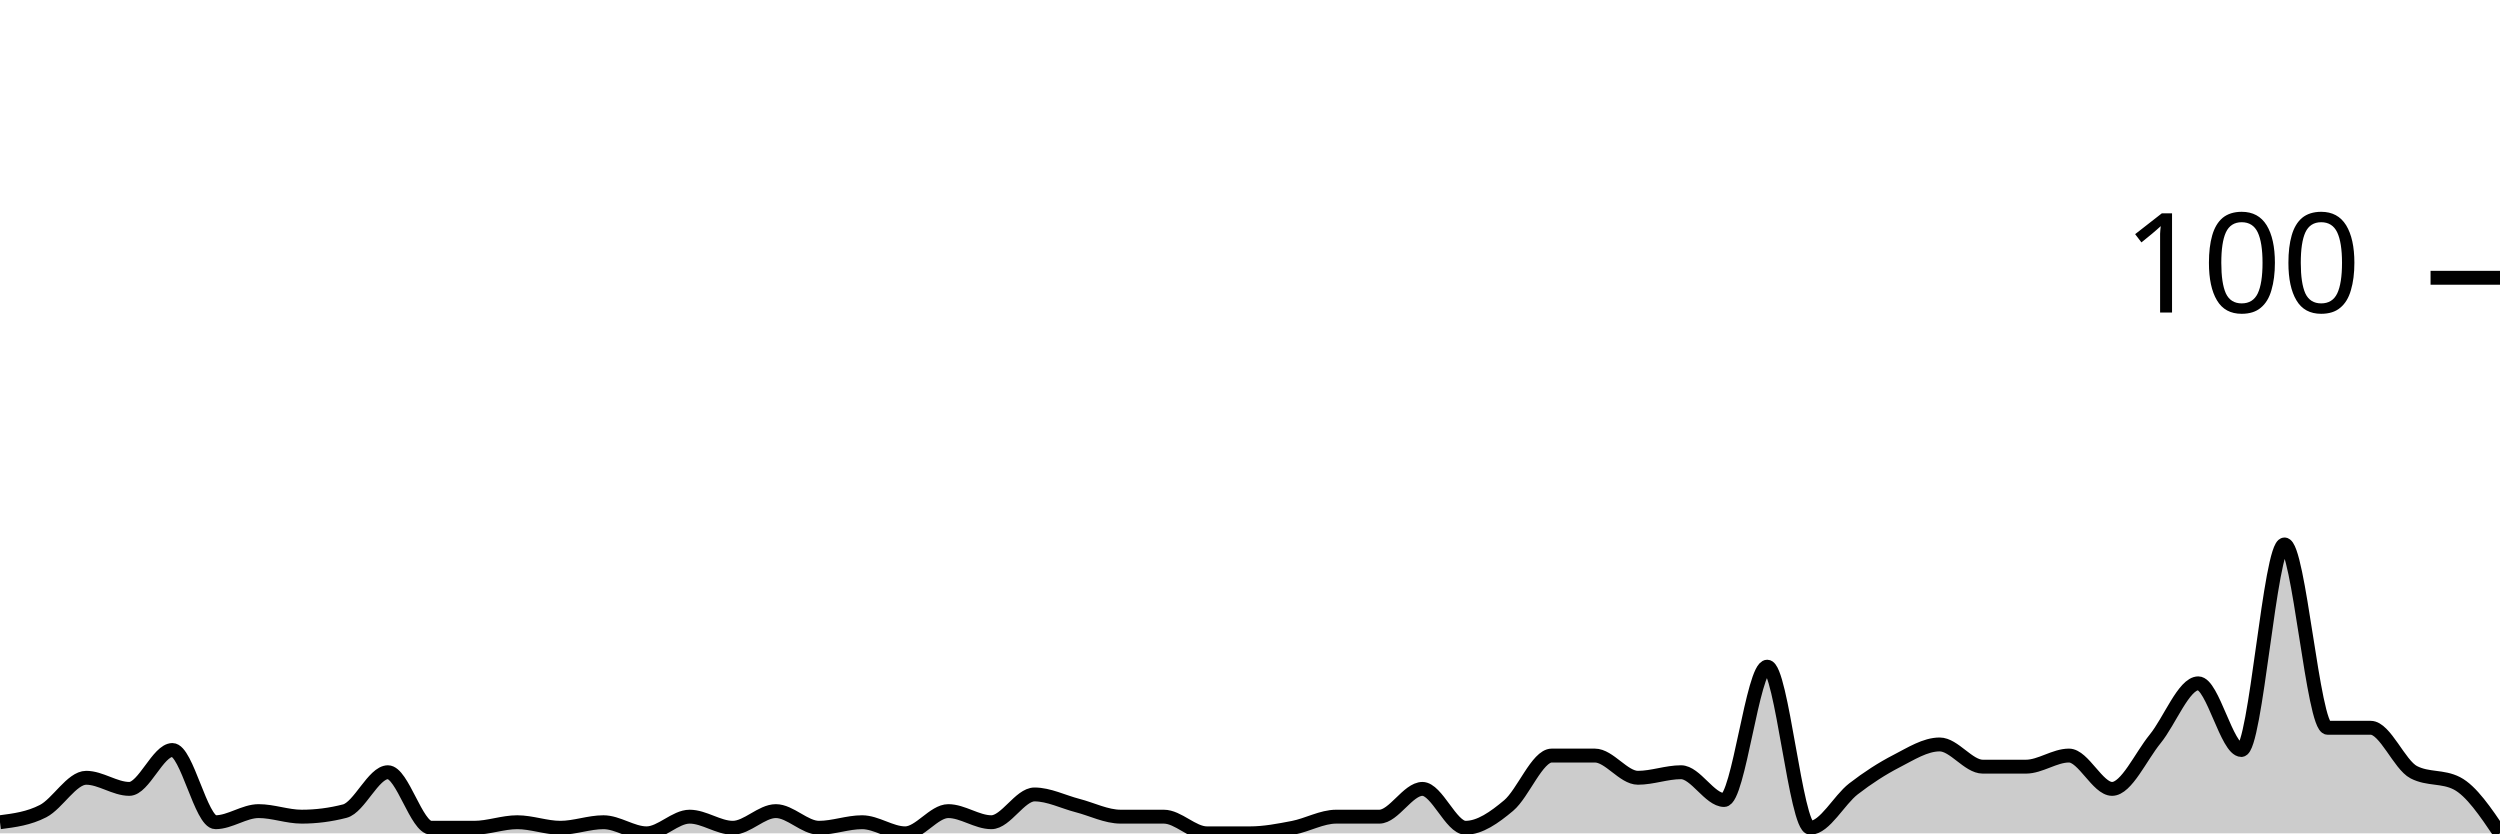
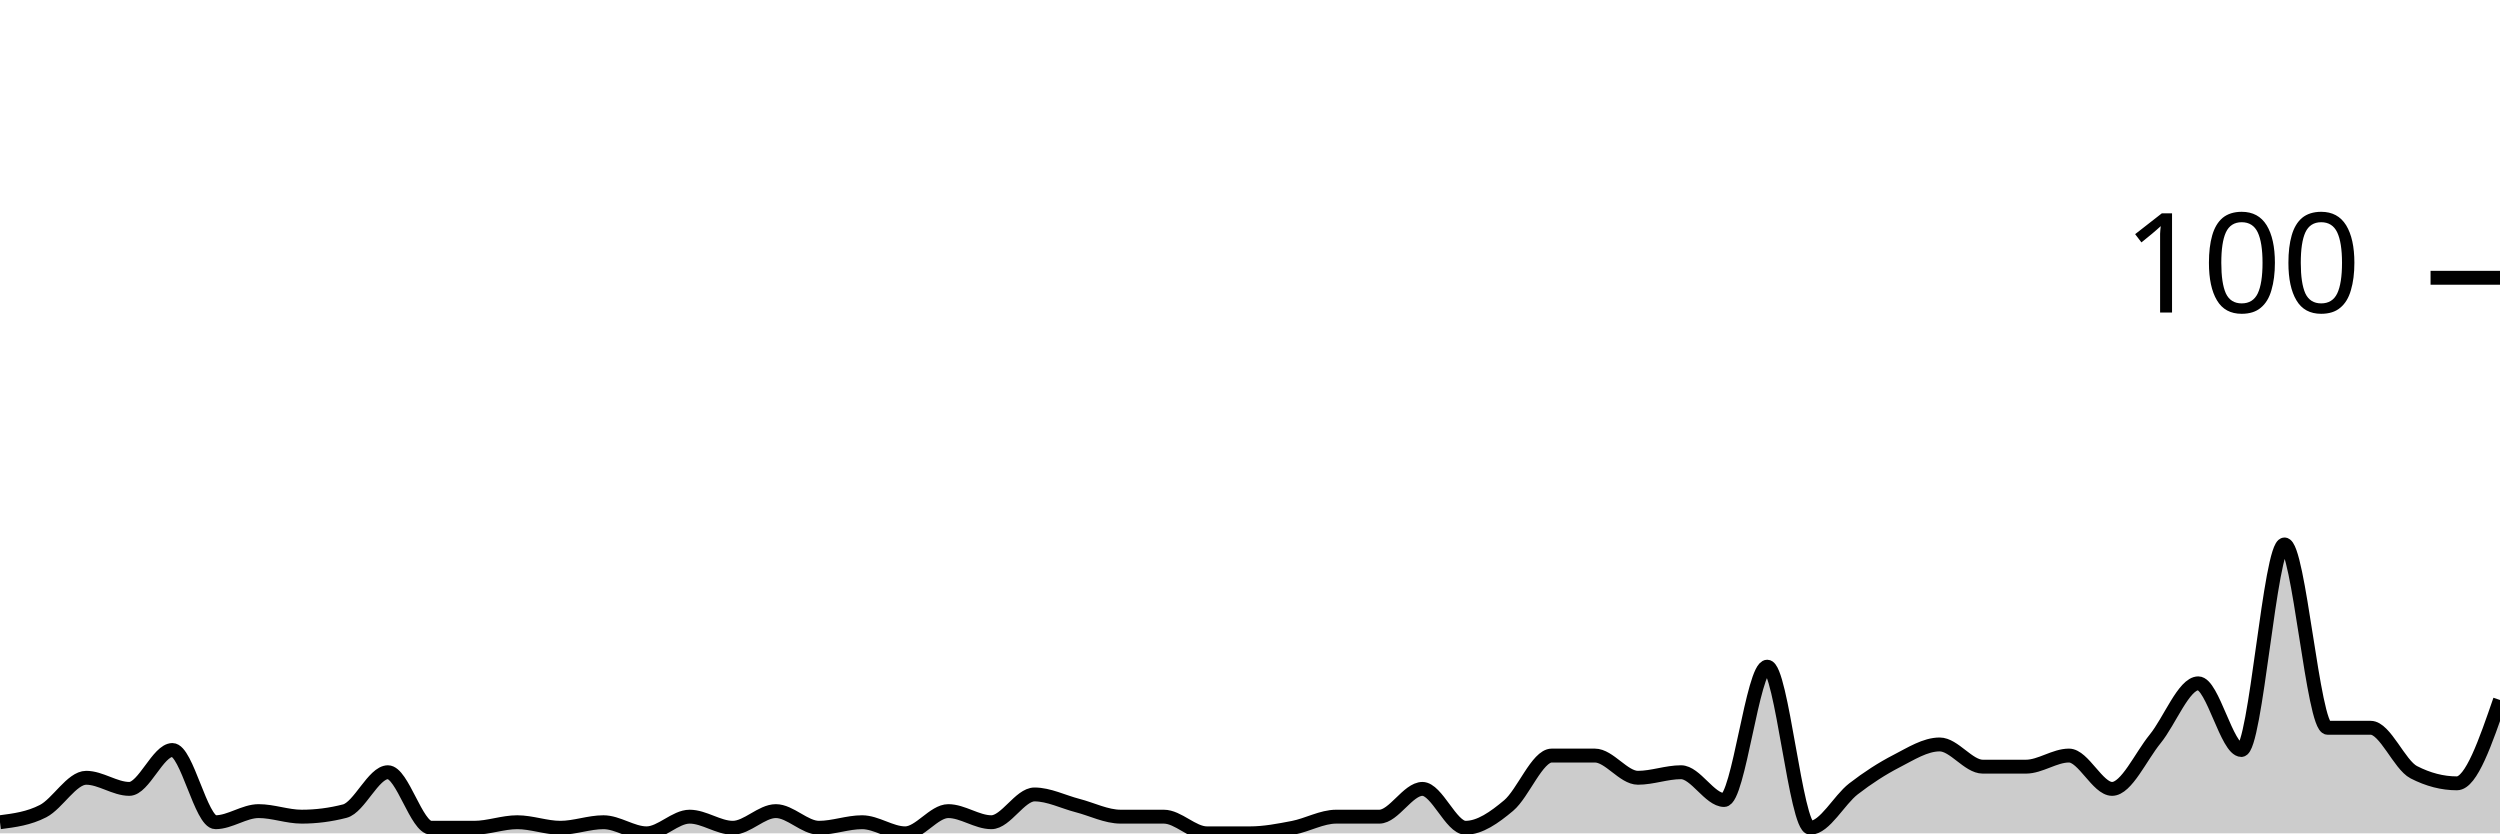
<svg xmlns="http://www.w3.org/2000/svg" viewBox="0 0 180 60">
  <g transform="translate(0,20)">
-     <path class="area" fill="rgba(0, 0, 0, 0.2)" d="M0,39.2C1.034,39.067,2.069,38.933,3.103,38.4C4.138,37.867,5.172,36,6.207,36C7.241,36,8.276,36.8,9.31,36.8C10.345,36.8,11.379,34,12.414,34C13.448,34,14.483,39.2,15.517,39.2C16.552,39.2,17.586,38.4,18.621,38.4C19.655,38.4,20.69,38.8,21.724,38.8C22.759,38.8,23.793,38.667,24.828,38.4C25.862,38.133,26.897,35.6,27.931,35.6C28.966,35.6,30,39.6,31.034,39.6C32.069,39.6,33.103,39.6,34.138,39.6C35.172,39.6,36.207,39.2,37.241,39.2C38.276,39.2,39.31,39.6,40.345,39.6C41.379,39.6,42.414,39.2,43.448,39.2C44.483,39.2,45.517,40,46.552,40C47.586,40,48.621,38.8,49.655,38.8C50.69,38.8,51.724,39.6,52.759,39.6C53.793,39.6,54.828,38.4,55.862,38.4C56.897,38.4,57.931,39.6,58.966,39.6C60,39.6,61.034,39.2,62.069,39.2C63.103,39.2,64.138,40,65.172,40C66.207,40,67.241,38.4,68.276,38.4C69.31,38.4,70.345,39.2,71.379,39.2C72.414,39.2,73.448,37.2,74.483,37.2C75.517,37.2,76.552,37.733,77.586,38C78.621,38.267,79.655,38.8,80.69,38.8C81.724,38.8,82.759,38.8,83.793,38.8C84.828,38.8,85.862,40,86.897,40C87.931,40,88.966,40,90,40C91.034,40,92.069,39.8,93.103,39.6C94.138,39.4,95.172,38.8,96.207,38.8C97.241,38.8,98.276,38.8,99.31,38.8C100.345,38.8,101.379,36.8,102.414,36.8C103.448,36.8,104.483,39.6,105.517,39.6C106.552,39.6,107.586,38.867,108.621,38C109.655,37.133,110.69,34.4,111.724,34.4C112.759,34.4,113.793,34.4,114.828,34.4C115.862,34.4,116.897,36,117.931,36C118.966,36,120,35.6,121.034,35.6C122.069,35.6,123.103,37.6,124.138,37.6C125.172,37.6,126.207,28,127.241,28C128.276,28,129.31,39.6,130.345,39.6C131.379,39.6,132.414,37.6,133.448,36.8C134.483,36,135.517,35.333,136.552,34.8C137.586,34.267,138.621,33.6,139.655,33.6C140.69,33.6,141.724,35.2,142.759,35.2C143.793,35.2,144.828,35.2,145.862,35.2C146.897,35.2,147.931,34.4,148.966,34.4C150,34.4,151.034,36.8,152.069,36.8C153.103,36.8,154.138,34.467,155.172,33.2C156.207,31.933,157.241,29.2,158.276,29.2C159.31,29.2,160.345,34,161.379,34C162.414,34,163.448,19.2,164.483,19.2C165.517,19.2,166.552,32.4,167.586,32.4C168.621,32.4,169.655,32.4,170.69,32.4C171.724,32.4,172.759,35.067,173.793,35.6C174.828,36.133,175.862,35.867,176.897,36.4C177.931,36.933,178.966,38.467,180,40L180,40C178.966,40,177.931,40,176.897,40C175.862,40,174.828,40,173.793,40C172.759,40,171.724,40,170.69,40C169.655,40,168.621,40,167.586,40C166.552,40,165.517,40,164.483,40C163.448,40,162.414,40,161.379,40C160.345,40,159.31,40,158.276,40C157.241,40,156.207,40,155.172,40C154.138,40,153.103,40,152.069,40C151.034,40,150,40,148.966,40C147.931,40,146.897,40,145.862,40C144.828,40,143.793,40,142.759,40C141.724,40,140.69,40,139.655,40C138.621,40,137.586,40,136.552,40C135.517,40,134.483,40,133.448,40C132.414,40,131.379,40,130.345,40C129.31,40,128.276,40,127.241,40C126.207,40,125.172,40,124.138,40C123.103,40,122.069,40,121.034,40C120,40,118.966,40,117.931,40C116.897,40,115.862,40,114.828,40C113.793,40,112.759,40,111.724,40C110.69,40,109.655,40,108.621,40C107.586,40,106.552,40,105.517,40C104.483,40,103.448,40,102.414,40C101.379,40,100.345,40,99.31,40C98.276,40,97.241,40,96.207,40C95.172,40,94.138,40,93.103,40C92.069,40,91.034,40,90,40C88.966,40,87.931,40,86.897,40C85.862,40,84.828,40,83.793,40C82.759,40,81.724,40,80.69,40C79.655,40,78.621,40,77.586,40C76.552,40,75.517,40,74.483,40C73.448,40,72.414,40,71.379,40C70.345,40,69.31,40,68.276,40C67.241,40,66.207,40,65.172,40C64.138,40,63.103,40,62.069,40C61.034,40,60,40,58.966,40C57.931,40,56.897,40,55.862,40C54.828,40,53.793,40,52.759,40C51.724,40,50.69,40,49.655,40C48.621,40,47.586,40,46.552,40C45.517,40,44.483,40,43.448,40C42.414,40,41.379,40,40.345,40C39.31,40,38.276,40,37.241,40C36.207,40,35.172,40,34.138,40C33.103,40,32.069,40,31.034,40C30,40,28.966,40,27.931,40C26.897,40,25.862,40,24.828,40C23.793,40,22.759,40,21.724,40C20.69,40,19.655,40,18.621,40C17.586,40,16.552,40,15.517,40C14.483,40,13.448,40,12.414,40C11.379,40,10.345,40,9.31,40C8.276,40,7.241,40,6.207,40C5.172,40,4.138,40,3.103,40C2.069,40,1.034,40,0,40Z" />
-     <path class="line" stroke="black" fill="none" d="M0,39.2C1.034,39.067,2.069,38.933,3.103,38.4C4.138,37.867,5.172,36,6.207,36C7.241,36,8.276,36.8,9.31,36.8C10.345,36.8,11.379,34,12.414,34C13.448,34,14.483,39.2,15.517,39.2C16.552,39.2,17.586,38.4,18.621,38.4C19.655,38.4,20.69,38.8,21.724,38.8C22.759,38.8,23.793,38.667,24.828,38.4C25.862,38.133,26.897,35.6,27.931,35.6C28.966,35.6,30,39.6,31.034,39.6C32.069,39.6,33.103,39.6,34.138,39.6C35.172,39.6,36.207,39.2,37.241,39.2C38.276,39.2,39.31,39.6,40.345,39.6C41.379,39.6,42.414,39.2,43.448,39.2C44.483,39.2,45.517,40,46.552,40C47.586,40,48.621,38.8,49.655,38.8C50.69,38.8,51.724,39.6,52.759,39.6C53.793,39.6,54.828,38.4,55.862,38.4C56.897,38.4,57.931,39.6,58.966,39.6C60,39.6,61.034,39.2,62.069,39.2C63.103,39.2,64.138,40,65.172,40C66.207,40,67.241,38.4,68.276,38.4C69.31,38.4,70.345,39.2,71.379,39.2C72.414,39.2,73.448,37.2,74.483,37.2C75.517,37.2,76.552,37.733,77.586,38C78.621,38.267,79.655,38.8,80.69,38.8C81.724,38.8,82.759,38.8,83.793,38.8C84.828,38.8,85.862,40,86.897,40C87.931,40,88.966,40,90,40C91.034,40,92.069,39.8,93.103,39.6C94.138,39.4,95.172,38.8,96.207,38.8C97.241,38.8,98.276,38.8,99.31,38.8C100.345,38.8,101.379,36.8,102.414,36.8C103.448,36.8,104.483,39.6,105.517,39.6C106.552,39.6,107.586,38.867,108.621,38C109.655,37.133,110.69,34.4,111.724,34.4C112.759,34.4,113.793,34.4,114.828,34.4C115.862,34.4,116.897,36,117.931,36C118.966,36,120,35.6,121.034,35.6C122.069,35.6,123.103,37.6,124.138,37.6C125.172,37.6,126.207,28,127.241,28C128.276,28,129.31,39.6,130.345,39.6C131.379,39.6,132.414,37.6,133.448,36.8C134.483,36,135.517,35.333,136.552,34.8C137.586,34.267,138.621,33.6,139.655,33.6C140.69,33.6,141.724,35.2,142.759,35.2C143.793,35.2,144.828,35.2,145.862,35.2C146.897,35.2,147.931,34.4,148.966,34.4C150,34.4,151.034,36.8,152.069,36.8C153.103,36.8,154.138,34.467,155.172,33.2C156.207,31.933,157.241,29.2,158.276,29.2C159.31,29.2,160.345,34,161.379,34C162.414,34,163.448,19.2,164.483,19.2C165.517,19.2,166.552,32.4,167.586,32.4C168.621,32.4,169.655,32.4,170.69,32.4C171.724,32.4,172.759,35.067,173.793,35.6C174.828,36.133,175.862,35.867,176.897,36.4C177.931,36.933,178.966,38.467,180,40" />
+     <path class="area" fill="rgba(0, 0, 0, 0.2)" d="M0,39.2C1.034,39.067,2.069,38.933,3.103,38.4C4.138,37.867,5.172,36,6.207,36C7.241,36,8.276,36.8,9.31,36.8C10.345,36.8,11.379,34,12.414,34C13.448,34,14.483,39.2,15.517,39.2C16.552,39.2,17.586,38.4,18.621,38.4C19.655,38.4,20.69,38.8,21.724,38.8C22.759,38.8,23.793,38.667,24.828,38.4C25.862,38.133,26.897,35.6,27.931,35.6C28.966,35.6,30,39.6,31.034,39.6C32.069,39.6,33.103,39.6,34.138,39.6C35.172,39.6,36.207,39.2,37.241,39.2C38.276,39.2,39.31,39.6,40.345,39.6C41.379,39.6,42.414,39.2,43.448,39.2C44.483,39.2,45.517,40,46.552,40C47.586,40,48.621,38.8,49.655,38.8C50.69,38.8,51.724,39.6,52.759,39.6C53.793,39.6,54.828,38.4,55.862,38.4C56.897,38.4,57.931,39.6,58.966,39.6C60,39.6,61.034,39.2,62.069,39.2C63.103,39.2,64.138,40,65.172,40C66.207,40,67.241,38.4,68.276,38.4C69.31,38.4,70.345,39.2,71.379,39.2C72.414,39.2,73.448,37.2,74.483,37.2C75.517,37.2,76.552,37.733,77.586,38C78.621,38.267,79.655,38.8,80.69,38.8C81.724,38.8,82.759,38.8,83.793,38.8C84.828,38.8,85.862,40,86.897,40C87.931,40,88.966,40,90,40C91.034,40,92.069,39.8,93.103,39.6C94.138,39.4,95.172,38.8,96.207,38.8C97.241,38.8,98.276,38.8,99.31,38.8C100.345,38.8,101.379,36.8,102.414,36.8C103.448,36.8,104.483,39.6,105.517,39.6C106.552,39.6,107.586,38.867,108.621,38C109.655,37.133,110.69,34.4,111.724,34.4C112.759,34.4,113.793,34.4,114.828,34.4C115.862,34.4,116.897,36,117.931,36C118.966,36,120,35.6,121.034,35.6C122.069,35.6,123.103,37.6,124.138,37.6C125.172,37.6,126.207,28,127.241,28C128.276,28,129.31,39.6,130.345,39.6C131.379,39.6,132.414,37.6,133.448,36.8C134.483,36,135.517,35.333,136.552,34.8C137.586,34.267,138.621,33.6,139.655,33.6C140.69,33.6,141.724,35.2,142.759,35.2C143.793,35.2,144.828,35.2,145.862,35.2C146.897,35.2,147.931,34.4,148.966,34.4C150,34.4,151.034,36.8,152.069,36.8C153.103,36.8,154.138,34.467,155.172,33.2C156.207,31.933,157.241,29.2,158.276,29.2C159.31,29.2,160.345,34,161.379,34C162.414,34,163.448,19.2,164.483,19.2C165.517,19.2,166.552,32.4,167.586,32.4C168.621,32.4,169.655,32.4,170.69,32.4C171.724,32.4,172.759,35.067,173.793,35.6C174.828,36.133,175.862,36.4,176.897,36.4C177.931,36.4,178.966,33.4,180,30.4L180,40C178.966,40,177.931,40,176.897,40C175.862,40,174.828,40,173.793,40C172.759,40,171.724,40,170.69,40C169.655,40,168.621,40,167.586,40C166.552,40,165.517,40,164.483,40C163.448,40,162.414,40,161.379,40C160.345,40,159.31,40,158.276,40C157.241,40,156.207,40,155.172,40C154.138,40,153.103,40,152.069,40C151.034,40,150,40,148.966,40C147.931,40,146.897,40,145.862,40C144.828,40,143.793,40,142.759,40C141.724,40,140.69,40,139.655,40C138.621,40,137.586,40,136.552,40C135.517,40,134.483,40,133.448,40C132.414,40,131.379,40,130.345,40C129.31,40,128.276,40,127.241,40C126.207,40,125.172,40,124.138,40C123.103,40,122.069,40,121.034,40C120,40,118.966,40,117.931,40C116.897,40,115.862,40,114.828,40C113.793,40,112.759,40,111.724,40C110.69,40,109.655,40,108.621,40C107.586,40,106.552,40,105.517,40C104.483,40,103.448,40,102.414,40C101.379,40,100.345,40,99.31,40C98.276,40,97.241,40,96.207,40C95.172,40,94.138,40,93.103,40C92.069,40,91.034,40,90,40C88.966,40,87.931,40,86.897,40C85.862,40,84.828,40,83.793,40C82.759,40,81.724,40,80.69,40C79.655,40,78.621,40,77.586,40C76.552,40,75.517,40,74.483,40C73.448,40,72.414,40,71.379,40C70.345,40,69.31,40,68.276,40C67.241,40,66.207,40,65.172,40C64.138,40,63.103,40,62.069,40C61.034,40,60,40,58.966,40C57.931,40,56.897,40,55.862,40C54.828,40,53.793,40,52.759,40C51.724,40,50.69,40,49.655,40C48.621,40,47.586,40,46.552,40C45.517,40,44.483,40,43.448,40C42.414,40,41.379,40,40.345,40C39.31,40,38.276,40,37.241,40C36.207,40,35.172,40,34.138,40C33.103,40,32.069,40,31.034,40C30,40,28.966,40,27.931,40C26.897,40,25.862,40,24.828,40C23.793,40,22.759,40,21.724,40C20.69,40,19.655,40,18.621,40C17.586,40,16.552,40,15.517,40C14.483,40,13.448,40,12.414,40C11.379,40,10.345,40,9.31,40C8.276,40,7.241,40,6.207,40C5.172,40,4.138,40,3.103,40C2.069,40,1.034,40,0,40Z" />
+     <path class="line" stroke="black" fill="none" d="M0,39.2C1.034,39.067,2.069,38.933,3.103,38.4C4.138,37.867,5.172,36,6.207,36C7.241,36,8.276,36.8,9.31,36.8C10.345,36.8,11.379,34,12.414,34C13.448,34,14.483,39.2,15.517,39.2C16.552,39.2,17.586,38.4,18.621,38.4C19.655,38.4,20.69,38.8,21.724,38.8C22.759,38.8,23.793,38.667,24.828,38.4C25.862,38.133,26.897,35.6,27.931,35.6C28.966,35.6,30,39.6,31.034,39.6C32.069,39.6,33.103,39.6,34.138,39.6C35.172,39.6,36.207,39.2,37.241,39.2C38.276,39.2,39.31,39.6,40.345,39.6C41.379,39.6,42.414,39.2,43.448,39.2C44.483,39.2,45.517,40,46.552,40C47.586,40,48.621,38.8,49.655,38.8C50.69,38.8,51.724,39.6,52.759,39.6C53.793,39.6,54.828,38.4,55.862,38.4C56.897,38.4,57.931,39.6,58.966,39.6C60,39.6,61.034,39.2,62.069,39.2C63.103,39.2,64.138,40,65.172,40C66.207,40,67.241,38.4,68.276,38.4C69.31,38.4,70.345,39.2,71.379,39.2C72.414,39.2,73.448,37.2,74.483,37.2C75.517,37.2,76.552,37.733,77.586,38C78.621,38.267,79.655,38.8,80.69,38.8C81.724,38.8,82.759,38.8,83.793,38.8C84.828,38.8,85.862,40,86.897,40C87.931,40,88.966,40,90,40C91.034,40,92.069,39.8,93.103,39.6C94.138,39.4,95.172,38.8,96.207,38.8C97.241,38.8,98.276,38.8,99.31,38.8C100.345,38.8,101.379,36.8,102.414,36.8C103.448,36.8,104.483,39.6,105.517,39.6C106.552,39.6,107.586,38.867,108.621,38C109.655,37.133,110.69,34.4,111.724,34.4C112.759,34.4,113.793,34.4,114.828,34.4C115.862,34.4,116.897,36,117.931,36C118.966,36,120,35.6,121.034,35.6C122.069,35.6,123.103,37.6,124.138,37.6C125.172,37.6,126.207,28,127.241,28C128.276,28,129.31,39.6,130.345,39.6C131.379,39.6,132.414,37.6,133.448,36.8C134.483,36,135.517,35.333,136.552,34.8C137.586,34.267,138.621,33.6,139.655,33.6C140.69,33.6,141.724,35.2,142.759,35.2C143.793,35.2,144.828,35.2,145.862,35.2C146.897,35.2,147.931,34.4,148.966,34.4C150,34.4,151.034,36.8,152.069,36.8C153.103,36.8,154.138,34.467,155.172,33.2C156.207,31.933,157.241,29.2,158.276,29.2C159.31,29.2,160.345,34,161.379,34C162.414,34,163.448,19.2,164.483,19.2C165.517,19.2,166.552,32.4,167.586,32.4C168.621,32.4,169.655,32.4,170.69,32.4C171.724,32.4,172.759,35.067,173.793,35.6C174.828,36.133,175.862,36.4,176.897,36.4C177.931,36.4,178.966,33.4,180,30.4" />
    <path class="axis-ceiling" stroke-width="1" stroke="black" fill="none" d="M175,0L180,0" />
    <text class="axis-ceiling-label" font-family="sans-serif" text-anchor="end" font-size="10px" x="170" y="2.5">100</text>
  </g>
</svg>
